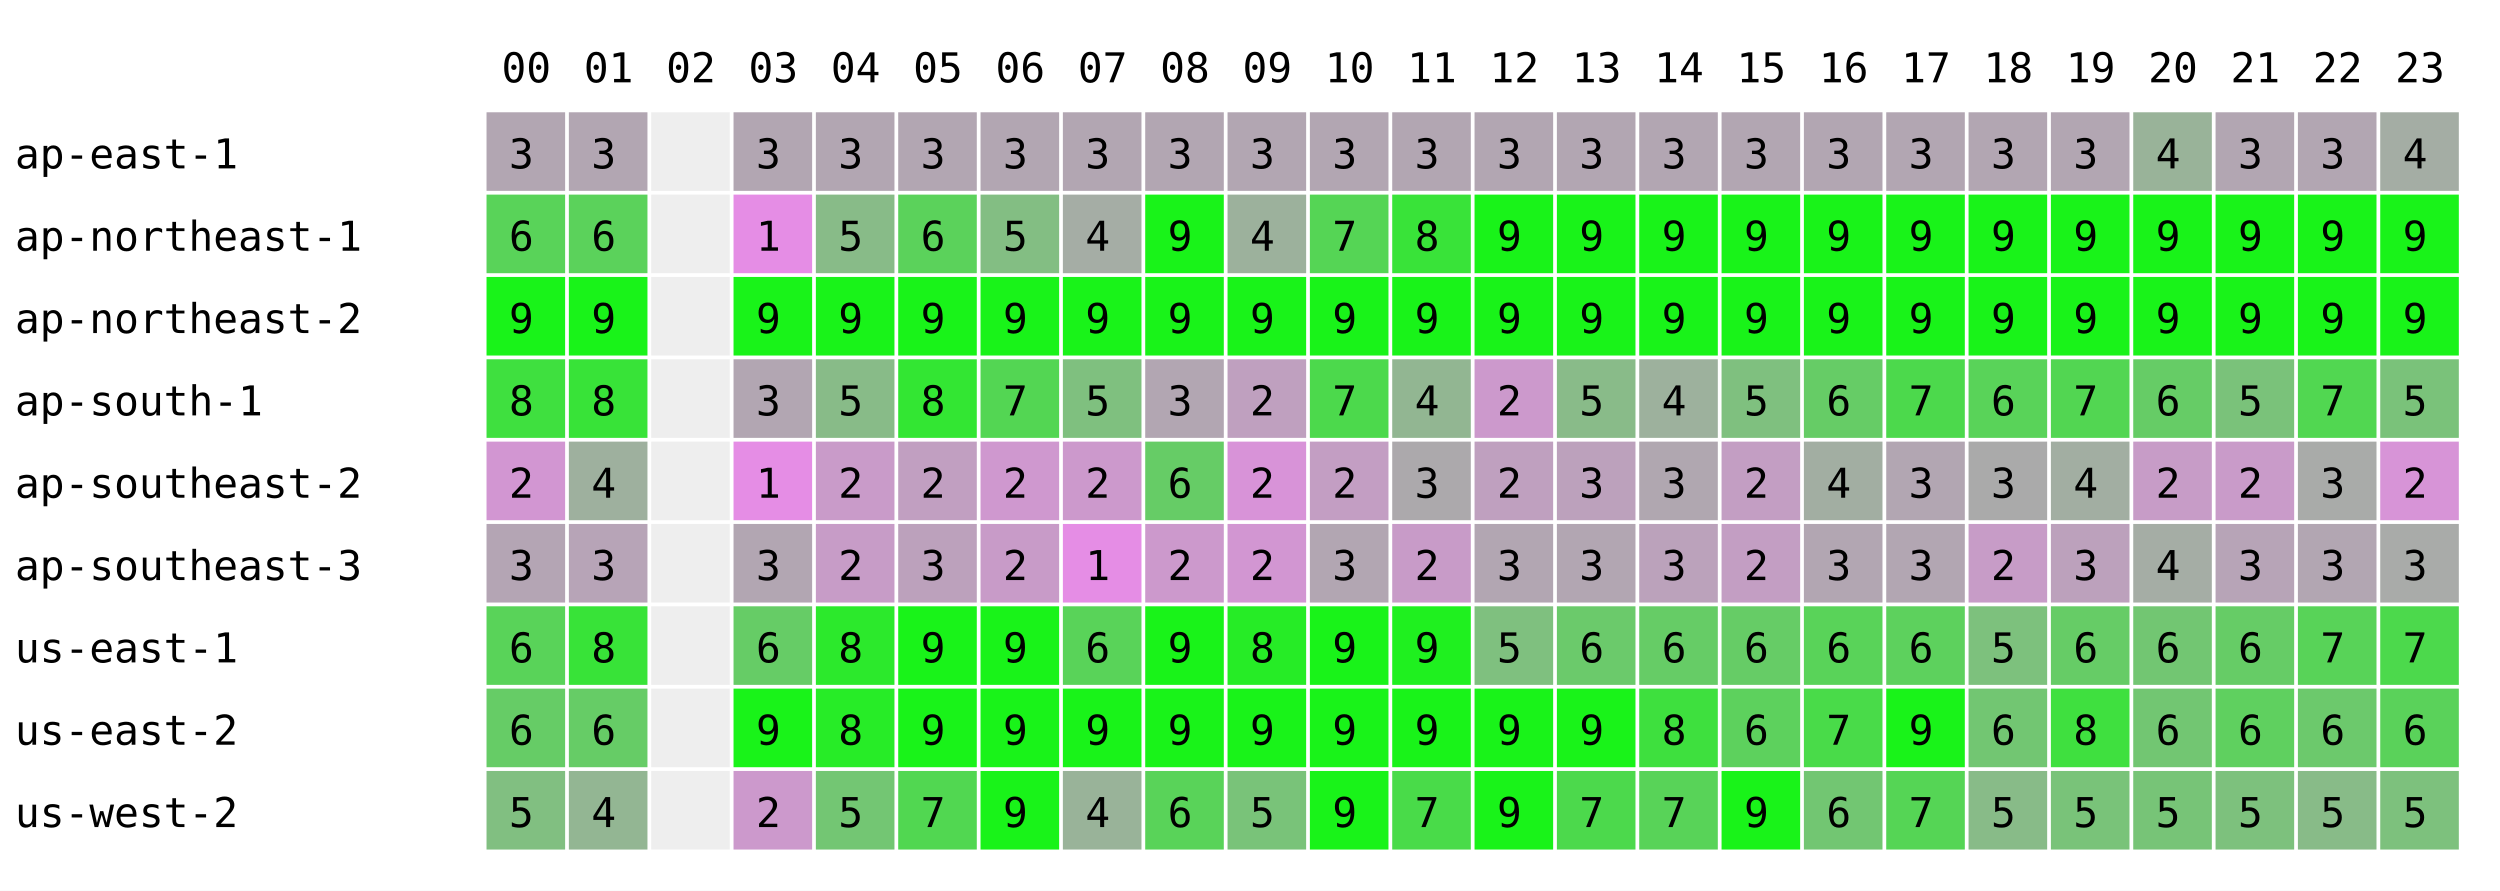
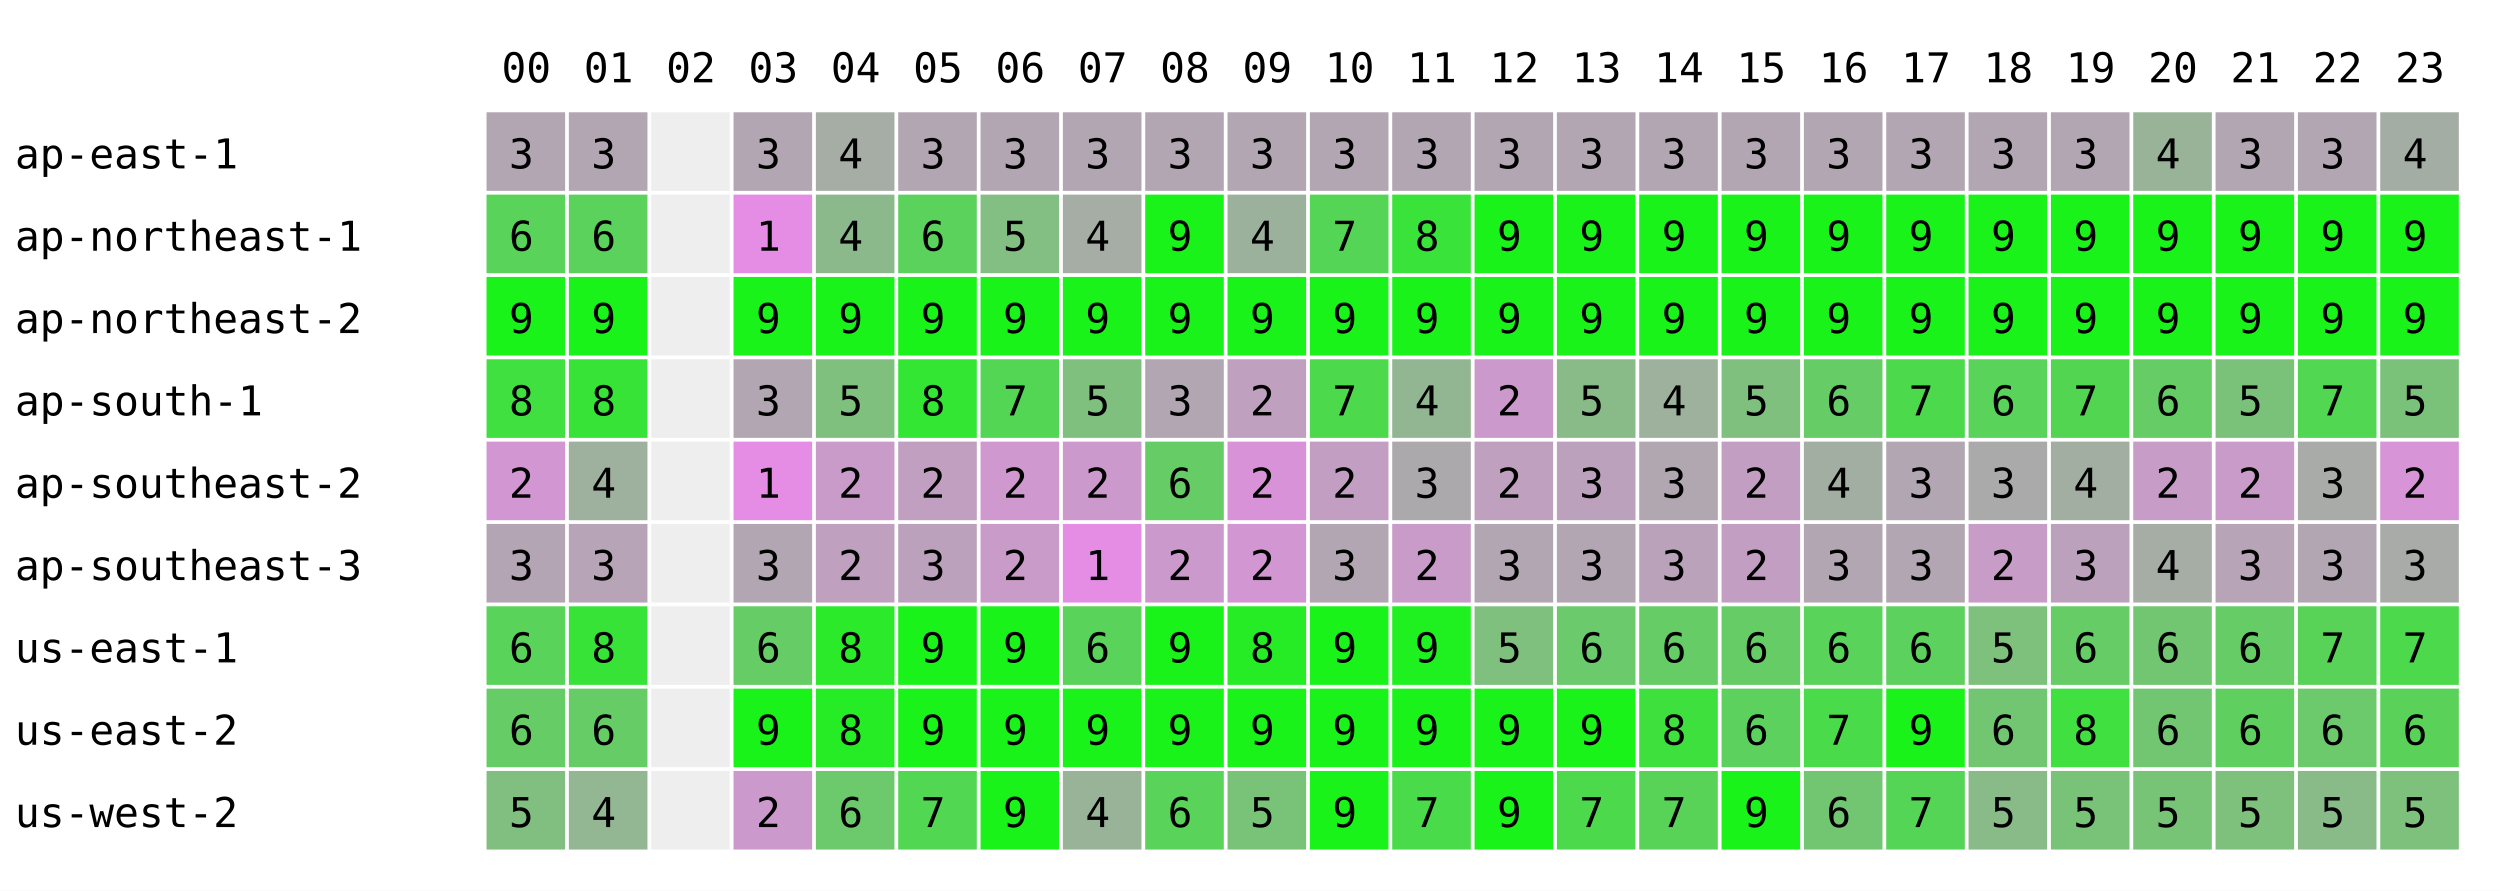
<svg xmlns="http://www.w3.org/2000/svg" width="668" height="238" font-family="monospace" font-size="11">
  <rect width="668" height="238" fill="white" />
  <text x="134" y="22">00</text>
  <text x="156" y="22">01</text>
  <text x="178" y="22">02</text>
  <text x="200" y="22">03</text>
  <text x="222" y="22">04</text>
  <text x="244" y="22">05</text>
  <text x="266" y="22">06</text>
  <text x="288" y="22">07</text>
  <text x="310" y="22">08</text>
  <text x="332" y="22">09</text>
  <text x="354" y="22">10</text>
  <text x="376" y="22">11</text>
  <text x="398" y="22">12</text>
  <text x="420" y="22">13</text>
  <text x="442" y="22">14</text>
  <text x="464" y="22">15</text>
  <text x="486" y="22">16</text>
  <text x="508" y="22">17</text>
  <text x="530" y="22">18</text>
  <text x="552" y="22">19</text>
  <text x="574" y="22">20</text>
  <text x="596" y="22">21</text>
  <text x="618" y="22">22</text>
  <text x="640" y="22">23</text>
  <text x="4" y="45">ap-east-1</text>
  <rect x="130" y="30" width="21" height="21" fill="rgb(178,166,178)" />
  <text x="136" y="45">3</text>
  <rect x="152" y="30" width="21" height="21" fill="rgb(178,166,178)" />
  <text x="158" y="45">3</text>
  <rect x="174" y="30" width="21" height="21" fill="#eeeeee" />
  <rect x="196" y="30" width="21" height="21" fill="rgb(178,166,178)" />
  <text x="202" y="45">3</text>
-   <rect x="218" y="30" width="21" height="21" fill="rgb(178,166,178)" />
-   <text x="224" y="45">3</text>
+   <rect x="218" y="30" width="21" height="21" fill="rgb(165,173,165)" />
+   <text x="224" y="45">4</text>
  <rect x="240" y="30" width="21" height="21" fill="rgb(178,166,178)" />
  <text x="246" y="45">3</text>
  <rect x="262" y="30" width="21" height="21" fill="rgb(178,166,178)" />
  <text x="268" y="45">3</text>
  <rect x="284" y="30" width="21" height="21" fill="rgb(178,166,178)" />
  <text x="290" y="45">3</text>
  <rect x="306" y="30" width="21" height="21" fill="rgb(178,166,178)" />
  <text x="312" y="45">3</text>
  <rect x="328" y="30" width="21" height="21" fill="rgb(178,166,178)" />
  <text x="334" y="45">3</text>
  <rect x="350" y="30" width="21" height="21" fill="rgb(178,166,178)" />
  <text x="356" y="45">3</text>
  <rect x="372" y="30" width="21" height="21" fill="rgb(178,166,178)" />
  <text x="378" y="45">3</text>
  <rect x="394" y="30" width="21" height="21" fill="rgb(178,166,178)" />
  <text x="400" y="45">3</text>
  <rect x="416" y="30" width="21" height="21" fill="rgb(178,166,178)" />
  <text x="422" y="45">3</text>
  <rect x="438" y="30" width="21" height="21" fill="rgb(178,166,178)" />
  <text x="444" y="45">3</text>
  <rect x="460" y="30" width="21" height="21" fill="rgb(178,166,178)" />
  <text x="466" y="45">3</text>
  <rect x="482" y="30" width="21" height="21" fill="rgb(178,166,178)" />
  <text x="488" y="45">3</text>
  <rect x="504" y="30" width="21" height="21" fill="rgb(178,166,178)" />
  <text x="510" y="45">3</text>
  <rect x="526" y="30" width="21" height="21" fill="rgb(178,166,178)" />
  <text x="532" y="45">3</text>
  <rect x="548" y="30" width="21" height="21" fill="rgb(178,166,178)" />
  <text x="554" y="45">3</text>
  <rect x="570" y="30" width="21" height="21" fill="rgb(153,179,153)" />
  <text x="576" y="45">4</text>
  <rect x="592" y="30" width="21" height="21" fill="rgb(178,166,178)" />
  <text x="598" y="45">3</text>
  <rect x="614" y="30" width="21" height="21" fill="rgb(178,166,178)" />
  <text x="620" y="45">3</text>
  <rect x="636" y="30" width="21" height="21" fill="rgb(164,173,164)" />
  <text x="642" y="45">4</text>
  <text x="4" y="67">ap-northeast-1</text>
  <rect x="130" y="52" width="21" height="21" fill="rgb(89,211,89)" />
  <text x="136" y="67">6</text>
  <rect x="152" y="52" width="21" height="21" fill="rgb(91,210,91)" />
  <text x="158" y="67">6</text>
  <rect x="174" y="52" width="21" height="21" fill="#eeeeee" />
  <rect x="196" y="52" width="21" height="21" fill="rgb(229,141,229)" />
  <text x="202" y="67">1</text>
-   <rect x="218" y="52" width="21" height="21" fill="rgb(136,187,136)" />
-   <text x="224" y="67">5</text>
+   <rect x="218" y="52" width="21" height="21" fill="rgb(140,185,140)" />
+   <text x="224" y="67">4</text>
  <rect x="240" y="52" width="21" height="21" fill="rgb(91,210,91)" />
  <text x="246" y="67">6</text>
  <rect x="262" y="52" width="21" height="21" fill="rgb(131,190,131)" />
  <text x="268" y="67">5</text>
  <rect x="284" y="52" width="21" height="21" fill="rgb(165,173,165)" />
  <text x="290" y="67">4</text>
  <rect x="306" y="52" width="21" height="21" fill="rgb(25,243,25)" />
  <text x="312" y="67">9</text>
  <rect x="328" y="52" width="21" height="21" fill="rgb(156,177,156)" />
  <text x="334" y="67">4</text>
  <rect x="350" y="52" width="21" height="21" fill="rgb(85,213,85)" />
  <text x="356" y="67">7</text>
  <rect x="372" y="52" width="21" height="21" fill="rgb(57,227,57)" />
  <text x="378" y="67">8</text>
  <rect x="394" y="52" width="21" height="21" fill="rgb(25,243,25)" />
  <text x="400" y="67">9</text>
  <rect x="416" y="52" width="21" height="21" fill="rgb(25,243,25)" />
  <text x="422" y="67">9</text>
  <rect x="438" y="52" width="21" height="21" fill="rgb(25,243,25)" />
  <text x="444" y="67">9</text>
  <rect x="460" y="52" width="21" height="21" fill="rgb(25,243,25)" />
  <text x="466" y="67">9</text>
  <rect x="482" y="52" width="21" height="21" fill="rgb(25,243,25)" />
  <text x="488" y="67">9</text>
  <rect x="504" y="52" width="21" height="21" fill="rgb(25,243,25)" />
  <text x="510" y="67">9</text>
  <rect x="526" y="52" width="21" height="21" fill="rgb(25,243,25)" />
  <text x="532" y="67">9</text>
  <rect x="548" y="52" width="21" height="21" fill="rgb(25,243,25)" />
  <text x="554" y="67">9</text>
  <rect x="570" y="52" width="21" height="21" fill="rgb(25,243,25)" />
  <text x="576" y="67">9</text>
  <rect x="592" y="52" width="21" height="21" fill="rgb(25,243,25)" />
  <text x="598" y="67">9</text>
  <rect x="614" y="52" width="21" height="21" fill="rgb(25,243,25)" />
  <text x="620" y="67">9</text>
  <rect x="636" y="52" width="21" height="21" fill="rgb(25,243,25)" />
  <text x="642" y="67">9</text>
  <text x="4" y="89">ap-northeast-2</text>
  <rect x="130" y="74" width="21" height="21" fill="rgb(25,243,25)" />
  <text x="136" y="89">9</text>
  <rect x="152" y="74" width="21" height="21" fill="rgb(25,243,25)" />
  <text x="158" y="89">9</text>
  <rect x="174" y="74" width="21" height="21" fill="#eeeeee" />
  <rect x="196" y="74" width="21" height="21" fill="rgb(25,243,25)" />
  <text x="202" y="89">9</text>
  <rect x="218" y="74" width="21" height="21" fill="rgb(25,243,25)" />
  <text x="224" y="89">9</text>
  <rect x="240" y="74" width="21" height="21" fill="rgb(25,243,25)" />
  <text x="246" y="89">9</text>
  <rect x="262" y="74" width="21" height="21" fill="rgb(25,243,25)" />
  <text x="268" y="89">9</text>
  <rect x="284" y="74" width="21" height="21" fill="rgb(25,243,25)" />
  <text x="290" y="89">9</text>
  <rect x="306" y="74" width="21" height="21" fill="rgb(25,243,25)" />
  <text x="312" y="89">9</text>
  <rect x="328" y="74" width="21" height="21" fill="rgb(25,243,25)" />
  <text x="334" y="89">9</text>
  <rect x="350" y="74" width="21" height="21" fill="rgb(25,243,25)" />
  <text x="356" y="89">9</text>
  <rect x="372" y="74" width="21" height="21" fill="rgb(25,243,25)" />
  <text x="378" y="89">9</text>
  <rect x="394" y="74" width="21" height="21" fill="rgb(25,243,25)" />
  <text x="400" y="89">9</text>
  <rect x="416" y="74" width="21" height="21" fill="rgb(25,243,25)" />
  <text x="422" y="89">9</text>
  <rect x="438" y="74" width="21" height="21" fill="rgb(25,243,25)" />
  <text x="444" y="89">9</text>
  <rect x="460" y="74" width="21" height="21" fill="rgb(25,243,25)" />
  <text x="466" y="89">9</text>
  <rect x="482" y="74" width="21" height="21" fill="rgb(25,243,25)" />
  <text x="488" y="89">9</text>
  <rect x="504" y="74" width="21" height="21" fill="rgb(25,243,25)" />
  <text x="510" y="89">9</text>
  <rect x="526" y="74" width="21" height="21" fill="rgb(25,243,25)" />
  <text x="532" y="89">9</text>
  <rect x="548" y="74" width="21" height="21" fill="rgb(25,243,25)" />
  <text x="554" y="89">9</text>
  <rect x="570" y="74" width="21" height="21" fill="rgb(25,243,25)" />
  <text x="576" y="89">9</text>
  <rect x="592" y="74" width="21" height="21" fill="rgb(25,243,25)" />
  <text x="598" y="89">9</text>
  <rect x="614" y="74" width="21" height="21" fill="rgb(25,243,25)" />
  <text x="620" y="89">9</text>
  <rect x="636" y="74" width="21" height="21" fill="rgb(25,243,25)" />
  <text x="642" y="89">9</text>
  <text x="4" y="111">ap-south-1</text>
  <rect x="130" y="96" width="21" height="21" fill="rgb(63,224,63)" />
  <text x="136" y="111">8</text>
  <rect x="152" y="96" width="21" height="21" fill="rgb(56,227,56)" />
  <text x="158" y="111">8</text>
  <rect x="174" y="96" width="21" height="21" fill="#eeeeee" />
  <rect x="196" y="96" width="21" height="21" fill="rgb(178,166,178)" />
  <text x="202" y="111">3</text>
-   <rect x="218" y="96" width="21" height="21" fill="rgb(136,187,136)" />
+   <rect x="218" y="96" width="21" height="21" fill="rgb(127,192,127)" />
  <text x="224" y="111">5</text>
  <rect x="240" y="96" width="21" height="21" fill="rgb(51,230,51)" />
  <text x="246" y="111">8</text>
  <rect x="262" y="96" width="21" height="21" fill="rgb(83,214,83)" />
  <text x="268" y="111">7</text>
  <rect x="284" y="96" width="21" height="21" fill="rgb(127,192,127)" />
  <text x="290" y="111">5</text>
  <rect x="306" y="96" width="21" height="21" fill="rgb(178,166,178)" />
  <text x="312" y="111">3</text>
  <rect x="328" y="96" width="21" height="21" fill="rgb(191,160,191)" />
  <text x="334" y="111">2</text>
  <rect x="350" y="96" width="21" height="21" fill="rgb(76,217,76)" />
  <text x="356" y="111">7</text>
  <rect x="372" y="96" width="21" height="21" fill="rgb(146,182,146)" />
  <text x="378" y="111">4</text>
  <rect x="394" y="96" width="21" height="21" fill="rgb(204,153,204)" />
  <text x="400" y="111">2</text>
  <rect x="416" y="96" width="21" height="21" fill="rgb(137,187,137)" />
  <text x="422" y="111">5</text>
  <rect x="438" y="96" width="21" height="21" fill="rgb(157,177,157)" />
  <text x="444" y="111">4</text>
  <rect x="460" y="96" width="21" height="21" fill="rgb(127,192,127)" />
  <text x="466" y="111">5</text>
  <rect x="482" y="96" width="21" height="21" fill="rgb(102,204,102)" />
  <text x="488" y="111">6</text>
  <rect x="504" y="96" width="21" height="21" fill="rgb(76,217,76)" />
  <text x="510" y="111">7</text>
  <rect x="526" y="96" width="21" height="21" fill="rgb(89,211,89)" />
  <text x="532" y="111">6</text>
  <rect x="548" y="96" width="21" height="21" fill="rgb(82,214,82)" />
  <text x="554" y="111">7</text>
  <rect x="570" y="96" width="21" height="21" fill="rgb(102,204,102)" />
  <text x="576" y="111">6</text>
  <rect x="592" y="96" width="21" height="21" fill="rgb(122,194,122)" />
  <text x="598" y="111">5</text>
  <rect x="614" y="96" width="21" height="21" fill="rgb(81,215,81)" />
  <text x="620" y="111">7</text>
  <rect x="636" y="96" width="21" height="21" fill="rgb(122,194,122)" />
  <text x="642" y="111">5</text>
  <text x="4" y="133">ap-southeast-2</text>
  <rect x="130" y="118" width="21" height="21" fill="rgb(210,150,210)" />
  <text x="136" y="133">2</text>
  <rect x="152" y="118" width="21" height="21" fill="rgb(158,176,158)" />
  <text x="158" y="133">4</text>
  <rect x="174" y="118" width="21" height="21" fill="#eeeeee" />
  <rect x="196" y="118" width="21" height="21" fill="rgb(229,141,229)" />
  <text x="202" y="133">1</text>
  <rect x="218" y="118" width="21" height="21" fill="rgb(201,155,201)" />
  <text x="224" y="133">2</text>
  <rect x="240" y="118" width="21" height="21" fill="rgb(193,159,193)" />
  <text x="246" y="133">2</text>
  <rect x="262" y="118" width="21" height="21" fill="rgb(207,152,207)" />
  <text x="268" y="133">2</text>
  <rect x="284" y="118" width="21" height="21" fill="rgb(204,153,204)" />
  <text x="290" y="133">2</text>
  <rect x="306" y="118" width="21" height="21" fill="rgb(102,204,102)" />
  <text x="312" y="133">6</text>
  <rect x="328" y="118" width="21" height="21" fill="rgb(216,147,216)" />
  <text x="334" y="133">2</text>
  <rect x="350" y="118" width="21" height="21" fill="rgb(195,158,195)" />
  <text x="356" y="133">2</text>
  <rect x="372" y="118" width="21" height="21" fill="rgb(172,169,172)" />
  <text x="378" y="133">3</text>
  <rect x="394" y="118" width="21" height="21" fill="rgb(191,160,191)" />
  <text x="400" y="133">2</text>
  <rect x="416" y="118" width="21" height="21" fill="rgb(188,161,188)" />
  <text x="422" y="133">3</text>
  <rect x="438" y="118" width="21" height="21" fill="rgb(176,167,176)" />
  <text x="444" y="133">3</text>
  <rect x="460" y="118" width="21" height="21" fill="rgb(195,158,195)" />
  <text x="466" y="133">2</text>
  <rect x="482" y="118" width="21" height="21" fill="rgb(162,174,162)" />
  <text x="488" y="133">4</text>
  <rect x="504" y="118" width="21" height="21" fill="rgb(178,166,178)" />
  <text x="510" y="133">3</text>
  <rect x="526" y="118" width="21" height="21" fill="rgb(170,170,170)" />
  <text x="532" y="133">3</text>
  <rect x="548" y="118" width="21" height="21" fill="rgb(162,174,162)" />
  <text x="554" y="133">4</text>
  <rect x="570" y="118" width="21" height="21" fill="rgb(199,156,199)" />
  <text x="576" y="133">2</text>
  <rect x="592" y="118" width="21" height="21" fill="rgb(201,155,201)" />
  <text x="598" y="133">2</text>
  <rect x="614" y="118" width="21" height="21" fill="rgb(169,171,169)" />
  <text x="620" y="133">3</text>
  <rect x="636" y="118" width="21" height="21" fill="rgb(215,148,215)" />
  <text x="642" y="133">2</text>
  <text x="4" y="155">ap-southeast-3</text>
  <rect x="130" y="140" width="21" height="21" fill="rgb(180,165,180)" />
  <text x="136" y="155">3</text>
  <rect x="152" y="140" width="21" height="21" fill="rgb(183,164,183)" />
  <text x="158" y="155">3</text>
  <rect x="174" y="140" width="21" height="21" fill="#eeeeee" />
  <rect x="196" y="140" width="21" height="21" fill="rgb(178,166,178)" />
  <text x="202" y="155">3</text>
-   <rect x="218" y="140" width="21" height="21" fill="rgb(199,156,199)" />
+   <rect x="218" y="140" width="21" height="21" fill="rgb(191,160,191)" />
  <text x="224" y="155">2</text>
  <rect x="240" y="140" width="21" height="21" fill="rgb(188,161,188)" />
  <text x="246" y="155">3</text>
  <rect x="262" y="140" width="21" height="21" fill="rgb(200,155,200)" />
  <text x="268" y="155">2</text>
  <rect x="284" y="140" width="21" height="21" fill="rgb(229,141,229)" />
  <text x="290" y="155">1</text>
  <rect x="306" y="140" width="21" height="21" fill="rgb(204,153,204)" />
  <text x="312" y="155">2</text>
  <rect x="328" y="140" width="21" height="21" fill="rgb(210,150,210)" />
  <text x="334" y="155">2</text>
  <rect x="350" y="140" width="21" height="21" fill="rgb(178,166,178)" />
  <text x="356" y="155">3</text>
  <rect x="372" y="140" width="21" height="21" fill="rgb(200,155,200)" />
  <text x="378" y="155">2</text>
  <rect x="394" y="140" width="21" height="21" fill="rgb(178,166,178)" />
  <text x="400" y="155">3</text>
  <rect x="416" y="140" width="21" height="21" fill="rgb(178,166,178)" />
  <text x="422" y="155">3</text>
  <rect x="438" y="140" width="21" height="21" fill="rgb(187,162,187)" />
  <text x="444" y="155">3</text>
  <rect x="460" y="140" width="21" height="21" fill="rgb(195,158,195)" />
  <text x="466" y="155">2</text>
  <rect x="482" y="140" width="21" height="21" fill="rgb(178,166,178)" />
  <text x="488" y="155">3</text>
  <rect x="504" y="140" width="21" height="21" fill="rgb(178,166,178)" />
  <text x="510" y="155">3</text>
  <rect x="526" y="140" width="21" height="21" fill="rgb(199,156,199)" />
  <text x="532" y="155">2</text>
  <rect x="548" y="140" width="21" height="21" fill="rgb(188,161,188)" />
  <text x="554" y="155">3</text>
  <rect x="570" y="140" width="21" height="21" fill="rgb(165,173,165)" />
  <text x="576" y="155">4</text>
  <rect x="592" y="140" width="21" height="21" fill="rgb(183,164,183)" />
  <text x="598" y="155">3</text>
  <rect x="614" y="140" width="21" height="21" fill="rgb(178,166,178)" />
  <text x="620" y="155">3</text>
  <rect x="636" y="140" width="21" height="21" fill="rgb(169,171,169)" />
  <text x="642" y="155">3</text>
  <text x="4" y="177">us-east-1</text>
  <rect x="130" y="162" width="21" height="21" fill="rgb(89,211,89)" />
  <text x="136" y="177">6</text>
  <rect x="152" y="162" width="21" height="21" fill="rgb(56,227,56)" />
  <text x="158" y="177">8</text>
  <rect x="174" y="162" width="21" height="21" fill="#eeeeee" />
  <rect x="196" y="162" width="21" height="21" fill="rgb(102,204,102)" />
  <text x="202" y="177">6</text>
-   <rect x="218" y="162" width="21" height="21" fill="rgb(44,233,44)" />
+   <rect x="218" y="162" width="21" height="21" fill="rgb(42,234,42)" />
  <text x="224" y="177">8</text>
  <rect x="240" y="162" width="21" height="21" fill="rgb(25,243,25)" />
  <text x="246" y="177">9</text>
  <rect x="262" y="162" width="21" height="21" fill="rgb(25,243,25)" />
  <text x="268" y="177">9</text>
  <rect x="284" y="162" width="21" height="21" fill="rgb(89,211,89)" />
  <text x="290" y="177">6</text>
  <rect x="306" y="162" width="21" height="21" fill="rgb(25,243,25)" />
  <text x="312" y="177">9</text>
  <rect x="328" y="162" width="21" height="21" fill="rgb(38,236,38)" />
  <text x="334" y="177">8</text>
  <rect x="350" y="162" width="21" height="21" fill="rgb(25,243,25)" />
  <text x="356" y="177">9</text>
  <rect x="372" y="162" width="21" height="21" fill="rgb(31,240,31)" />
  <text x="378" y="177">9</text>
  <rect x="394" y="162" width="21" height="21" fill="rgb(127,192,127)" />
  <text x="400" y="177">5</text>
  <rect x="416" y="162" width="21" height="21" fill="rgb(107,202,107)" />
  <text x="422" y="177">6</text>
  <rect x="438" y="162" width="21" height="21" fill="rgb(102,204,102)" />
  <text x="444" y="177">6</text>
  <rect x="460" y="162" width="21" height="21" fill="rgb(102,204,102)" />
  <text x="466" y="177">6</text>
  <rect x="482" y="162" width="21" height="21" fill="rgb(89,211,89)" />
  <text x="488" y="177">6</text>
  <rect x="504" y="162" width="21" height="21" fill="rgb(93,209,93)" />
  <text x="510" y="177">6</text>
  <rect x="526" y="162" width="21" height="21" fill="rgb(125,193,125)" />
  <text x="532" y="177">5</text>
  <rect x="548" y="162" width="21" height="21" fill="rgb(102,204,102)" />
  <text x="554" y="177">6</text>
  <rect x="570" y="162" width="21" height="21" fill="rgb(114,198,114)" />
  <text x="576" y="177">6</text>
  <rect x="592" y="162" width="21" height="21" fill="rgb(102,204,102)" />
  <text x="598" y="177">6</text>
  <rect x="614" y="162" width="21" height="21" fill="rgb(88,211,88)" />
  <text x="620" y="177">7</text>
  <rect x="636" y="162" width="21" height="21" fill="rgb(76,217,76)" />
  <text x="642" y="177">7</text>
  <text x="4" y="199">us-east-2</text>
  <rect x="130" y="184" width="21" height="21" fill="rgb(102,204,102)" />
  <text x="136" y="199">6</text>
  <rect x="152" y="184" width="21" height="21" fill="rgb(102,204,102)" />
  <text x="158" y="199">6</text>
  <rect x="174" y="184" width="21" height="21" fill="#eeeeee" />
  <rect x="196" y="184" width="21" height="21" fill="rgb(25,243,25)" />
  <text x="202" y="199">9</text>
-   <rect x="218" y="184" width="21" height="21" fill="rgb(39,236,39)" />
+   <rect x="218" y="184" width="21" height="21" fill="rgb(38,236,38)" />
  <text x="224" y="199">8</text>
  <rect x="240" y="184" width="21" height="21" fill="rgb(25,243,25)" />
  <text x="246" y="199">9</text>
  <rect x="262" y="184" width="21" height="21" fill="rgb(25,243,25)" />
  <text x="268" y="199">9</text>
  <rect x="284" y="184" width="21" height="21" fill="rgb(25,243,25)" />
  <text x="290" y="199">9</text>
  <rect x="306" y="184" width="21" height="21" fill="rgb(25,243,25)" />
  <text x="312" y="199">9</text>
  <rect x="328" y="184" width="21" height="21" fill="rgb(25,243,25)" />
  <text x="334" y="199">9</text>
  <rect x="350" y="184" width="21" height="21" fill="rgb(25,243,25)" />
  <text x="356" y="199">9</text>
  <rect x="372" y="184" width="21" height="21" fill="rgb(25,243,25)" />
  <text x="378" y="199">9</text>
  <rect x="394" y="184" width="21" height="21" fill="rgb(25,243,25)" />
  <text x="400" y="199">9</text>
  <rect x="416" y="184" width="21" height="21" fill="rgb(25,243,25)" />
  <text x="422" y="199">9</text>
  <rect x="438" y="184" width="21" height="21" fill="rgb(62,224,62)" />
  <text x="444" y="199">8</text>
  <rect x="460" y="184" width="21" height="21" fill="rgb(93,209,93)" />
  <text x="466" y="199">6</text>
  <rect x="482" y="184" width="21" height="21" fill="rgb(73,219,73)" />
  <text x="488" y="199">7</text>
  <rect x="504" y="184" width="21" height="21" fill="rgb(25,243,25)" />
  <text x="510" y="199">9</text>
  <rect x="526" y="184" width="21" height="21" fill="rgb(114,198,114)" />
  <text x="532" y="199">6</text>
  <rect x="548" y="184" width="21" height="21" fill="rgb(63,224,63)" />
  <text x="554" y="199">8</text>
  <rect x="570" y="184" width="21" height="21" fill="rgb(114,198,114)" />
  <text x="576" y="199">6</text>
  <rect x="592" y="184" width="21" height="21" fill="rgb(95,208,95)" />
  <text x="598" y="199">6</text>
  <rect x="614" y="184" width="21" height="21" fill="rgb(108,201,108)" />
  <text x="620" y="199">6</text>
  <rect x="636" y="184" width="21" height="21" fill="rgb(90,210,90)" />
  <text x="642" y="199">6</text>
  <text x="4" y="221">us-west-2</text>
  <rect x="130" y="206" width="21" height="21" fill="rgb(129,191,129)" />
  <text x="136" y="221">5</text>
  <rect x="152" y="206" width="21" height="21" fill="rgb(147,182,147)" />
  <text x="158" y="221">4</text>
  <rect x="174" y="206" width="21" height="21" fill="#eeeeee" />
  <rect x="196" y="206" width="21" height="21" fill="rgb(204,153,204)" />
  <text x="202" y="221">2</text>
-   <rect x="218" y="206" width="21" height="21" fill="rgb(115,198,115)" />
-   <text x="224" y="221">5</text>
+   <rect x="218" y="206" width="21" height="21" fill="rgb(108,201,108)" />
+   <text x="224" y="221">6</text>
  <rect x="240" y="206" width="21" height="21" fill="rgb(81,215,81)" />
  <text x="246" y="221">7</text>
  <rect x="262" y="206" width="21" height="21" fill="rgb(25,243,25)" />
  <text x="268" y="221">9</text>
  <rect x="284" y="206" width="21" height="21" fill="rgb(153,179,153)" />
  <text x="290" y="221">4</text>
  <rect x="306" y="206" width="21" height="21" fill="rgb(89,211,89)" />
  <text x="312" y="221">6</text>
  <rect x="328" y="206" width="21" height="21" fill="rgb(121,195,121)" />
  <text x="334" y="221">5</text>
  <rect x="350" y="206" width="21" height="21" fill="rgb(25,243,25)" />
  <text x="356" y="221">9</text>
  <rect x="372" y="206" width="21" height="21" fill="rgb(73,219,73)" />
  <text x="378" y="221">7</text>
  <rect x="394" y="206" width="21" height="21" fill="rgb(25,243,25)" />
  <text x="400" y="221">9</text>
  <rect x="416" y="206" width="21" height="21" fill="rgb(76,217,76)" />
  <text x="422" y="221">7</text>
  <rect x="438" y="206" width="21" height="21" fill="rgb(88,211,88)" />
  <text x="444" y="221">7</text>
  <rect x="460" y="206" width="21" height="21" fill="rgb(25,243,25)" />
  <text x="466" y="221">9</text>
  <rect x="482" y="206" width="21" height="21" fill="rgb(114,198,114)" />
  <text x="488" y="221">6</text>
  <rect x="504" y="206" width="21" height="21" fill="rgb(85,213,85)" />
  <text x="510" y="221">7</text>
  <rect x="526" y="206" width="21" height="21" fill="rgb(136,187,136)" />
  <text x="532" y="221">5</text>
  <rect x="548" y="206" width="21" height="21" fill="rgb(121,195,121)" />
  <text x="554" y="221">5</text>
  <rect x="570" y="206" width="21" height="21" fill="rgb(119,196,119)" />
  <text x="576" y="221">5</text>
  <rect x="592" y="206" width="21" height="21" fill="rgb(125,193,125)" />
  <text x="598" y="221">5</text>
  <rect x="614" y="206" width="21" height="21" fill="rgb(136,187,136)" />
  <text x="620" y="221">5</text>
  <rect x="636" y="206" width="21" height="21" fill="rgb(125,193,125)" />
  <text x="642" y="221">5</text>
</svg>
